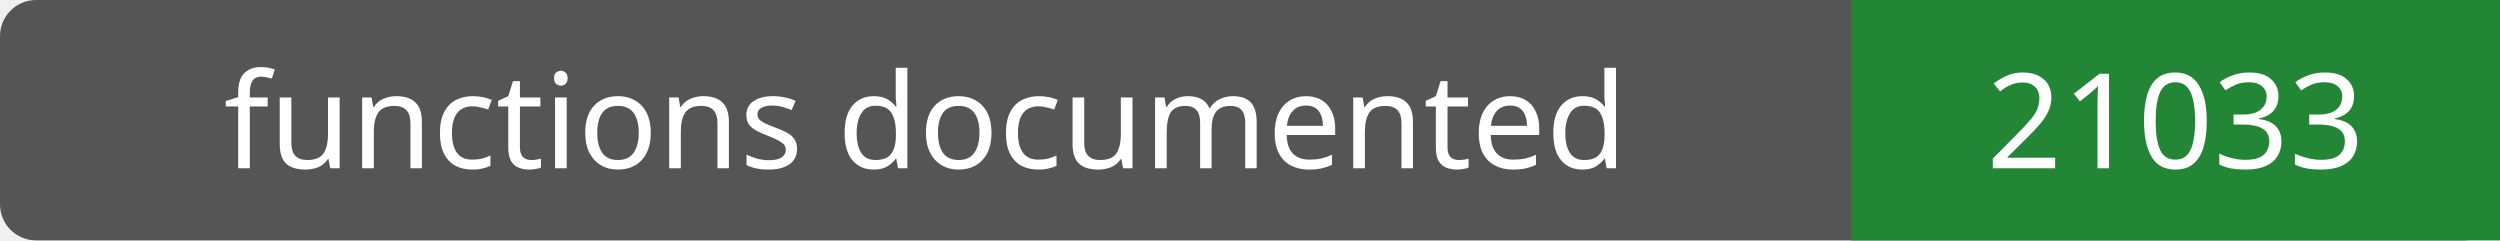
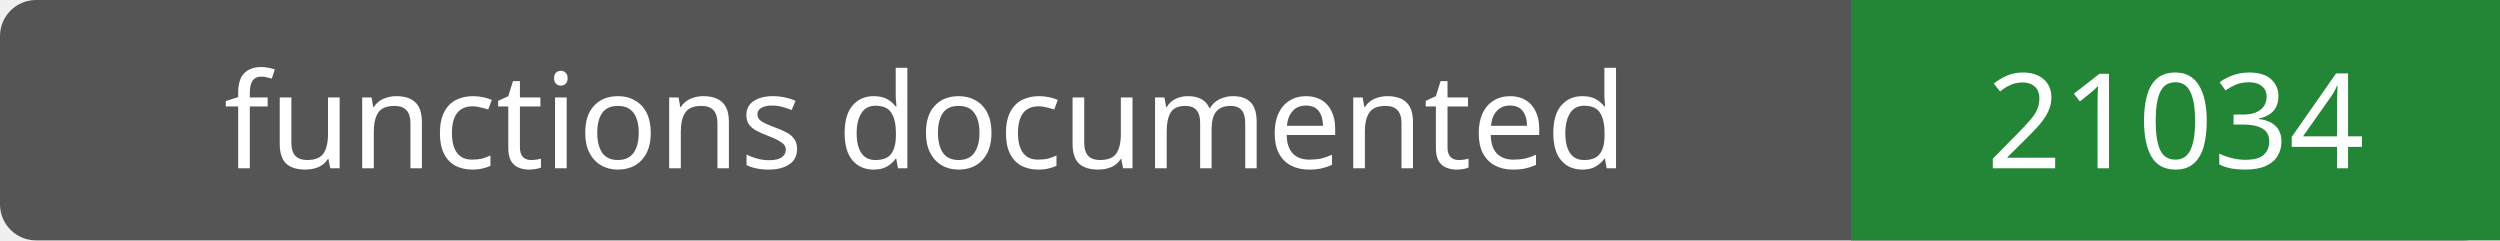
- <svg xmlns="http://www.w3.org/2000/svg" width="208" height="20" role="img" aria-label="functions documented: 21033">
+ <svg xmlns="http://www.w3.org/2000/svg" width="208" height="20" role="img" aria-label="functions documented: 21034">
  <rect width="208" height="20" rx="3" fill="#555" />
  <path fill="#238636" d="M154 0h54v20H154z" />
  <g fill="#fff" text-anchor="middle" font-family="Verdana,sans-serif" font-size="11">
    <text x="77.0" y="14">functions documented</text>
-     <text x="181.0" y="14">21033</text>
+     <text x="181.0" y="14">21034</text>
  </g>
</svg>
